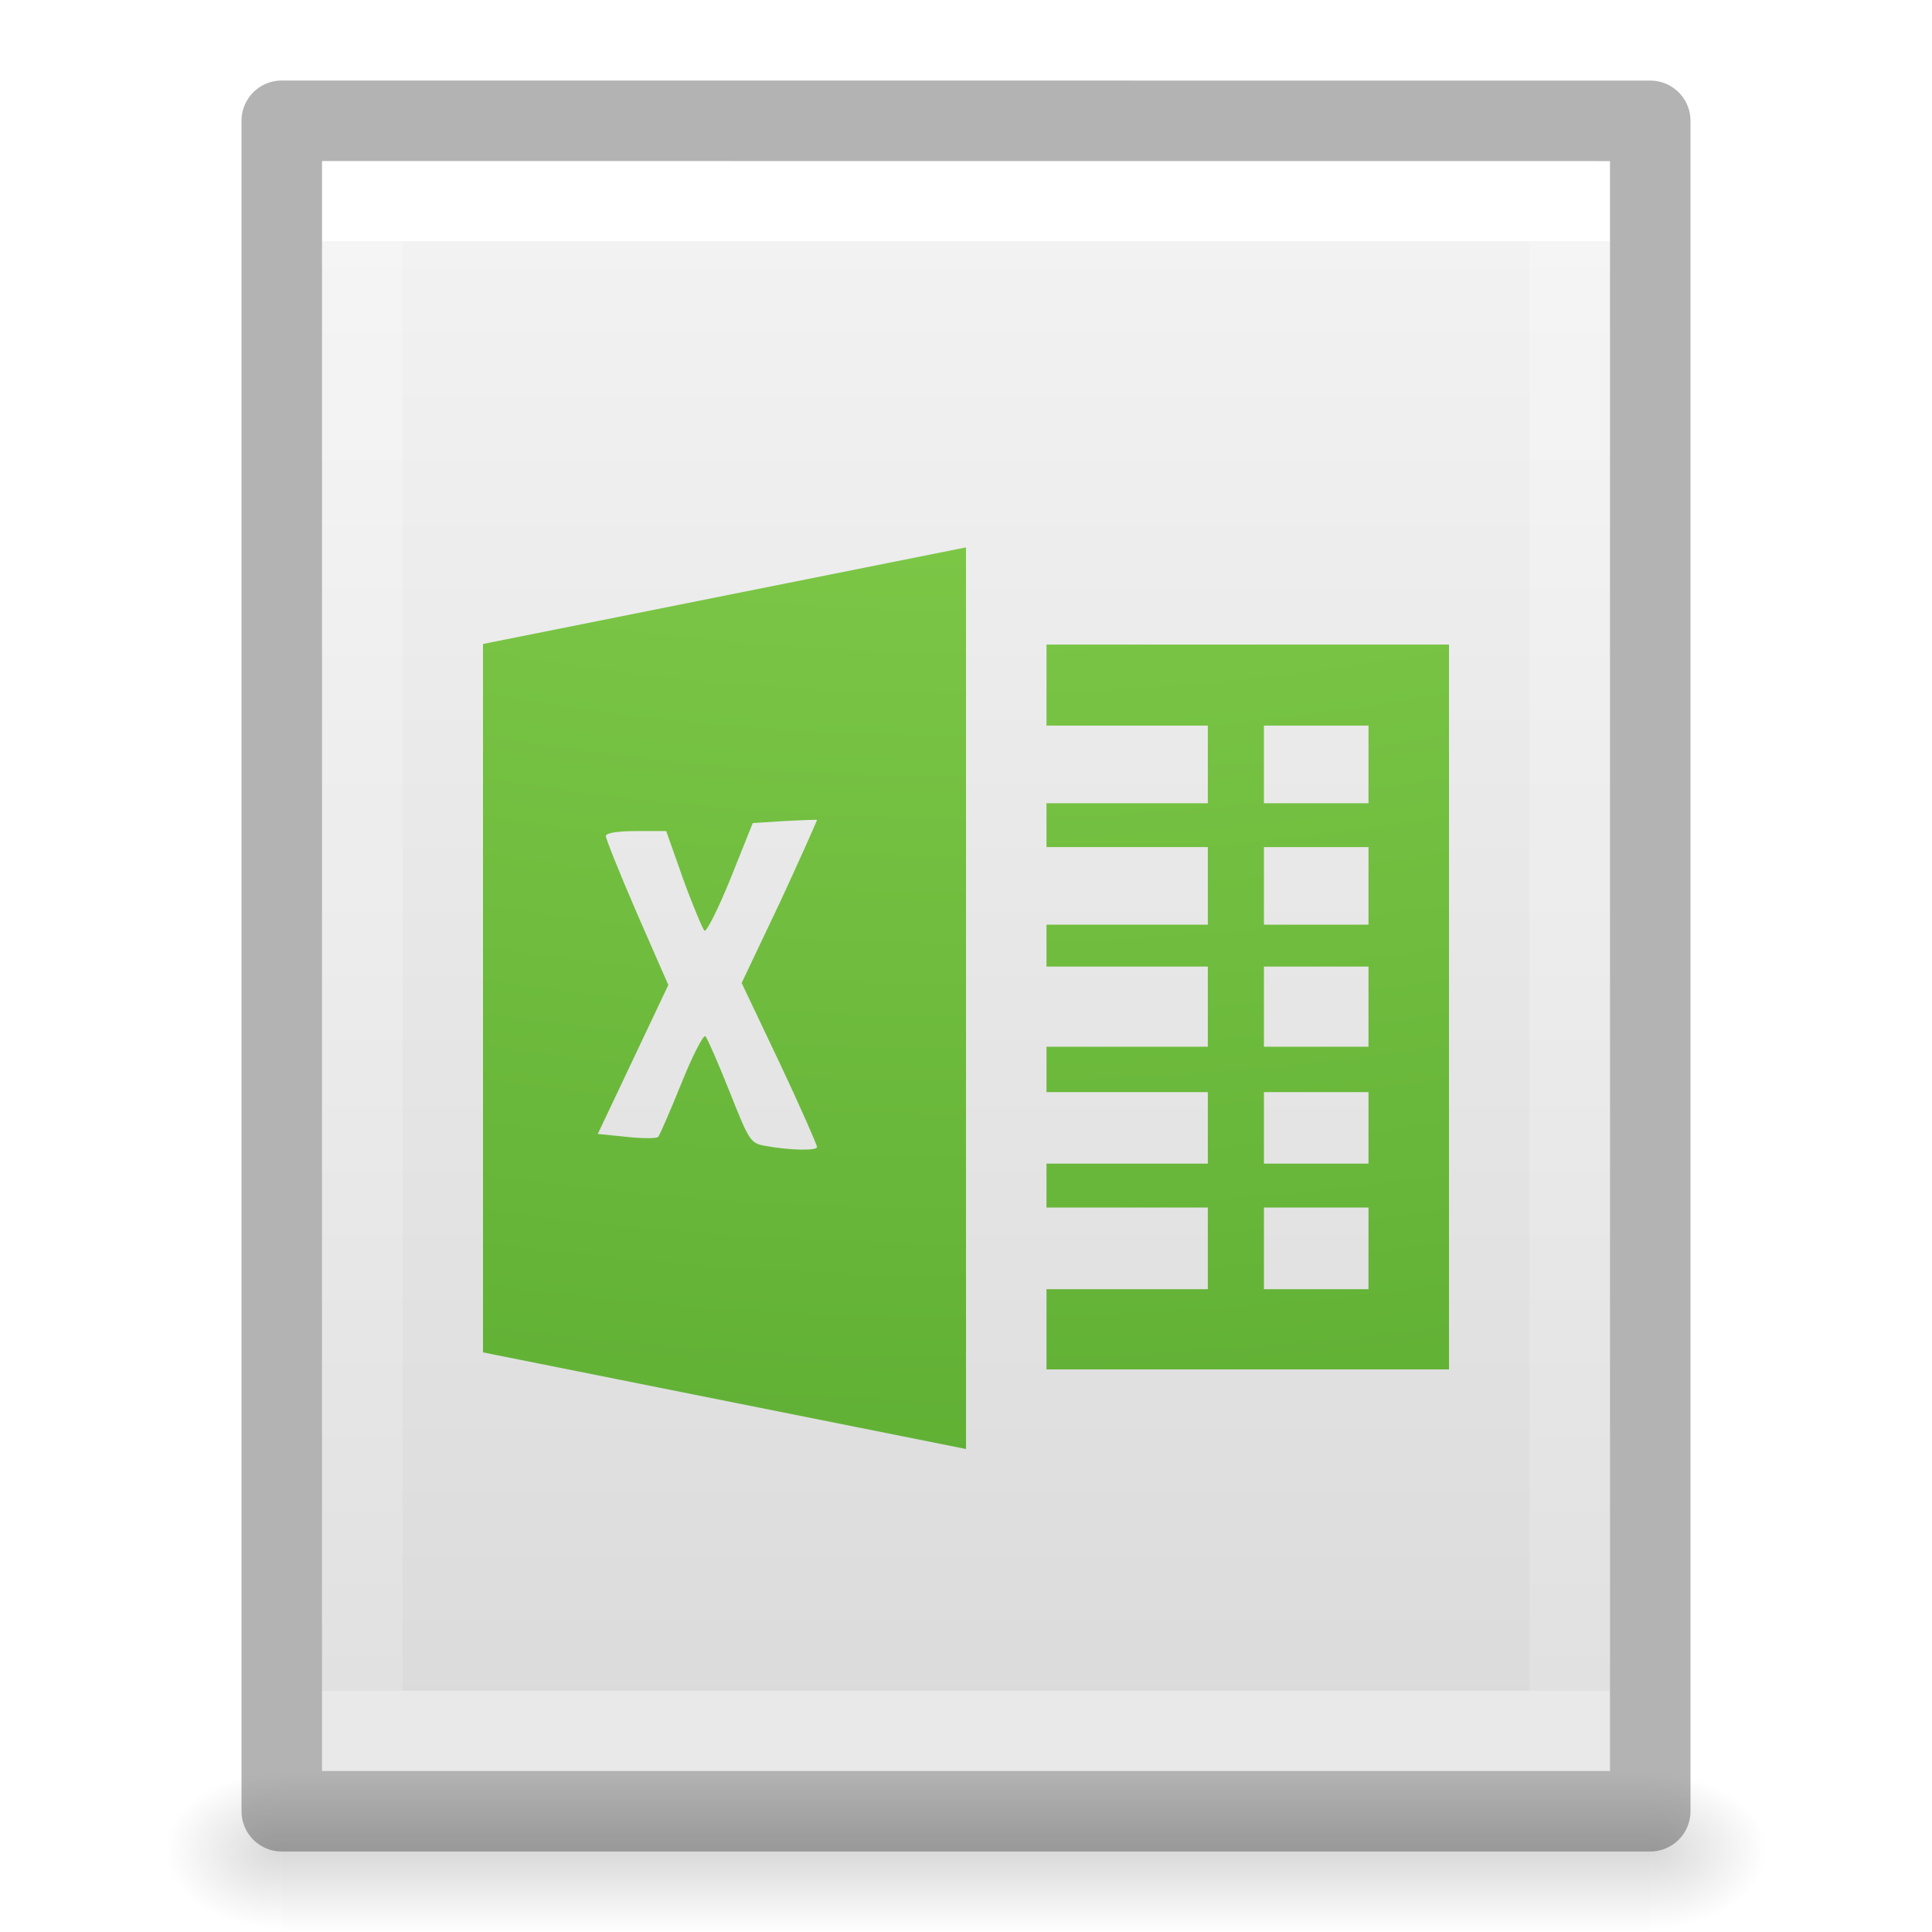
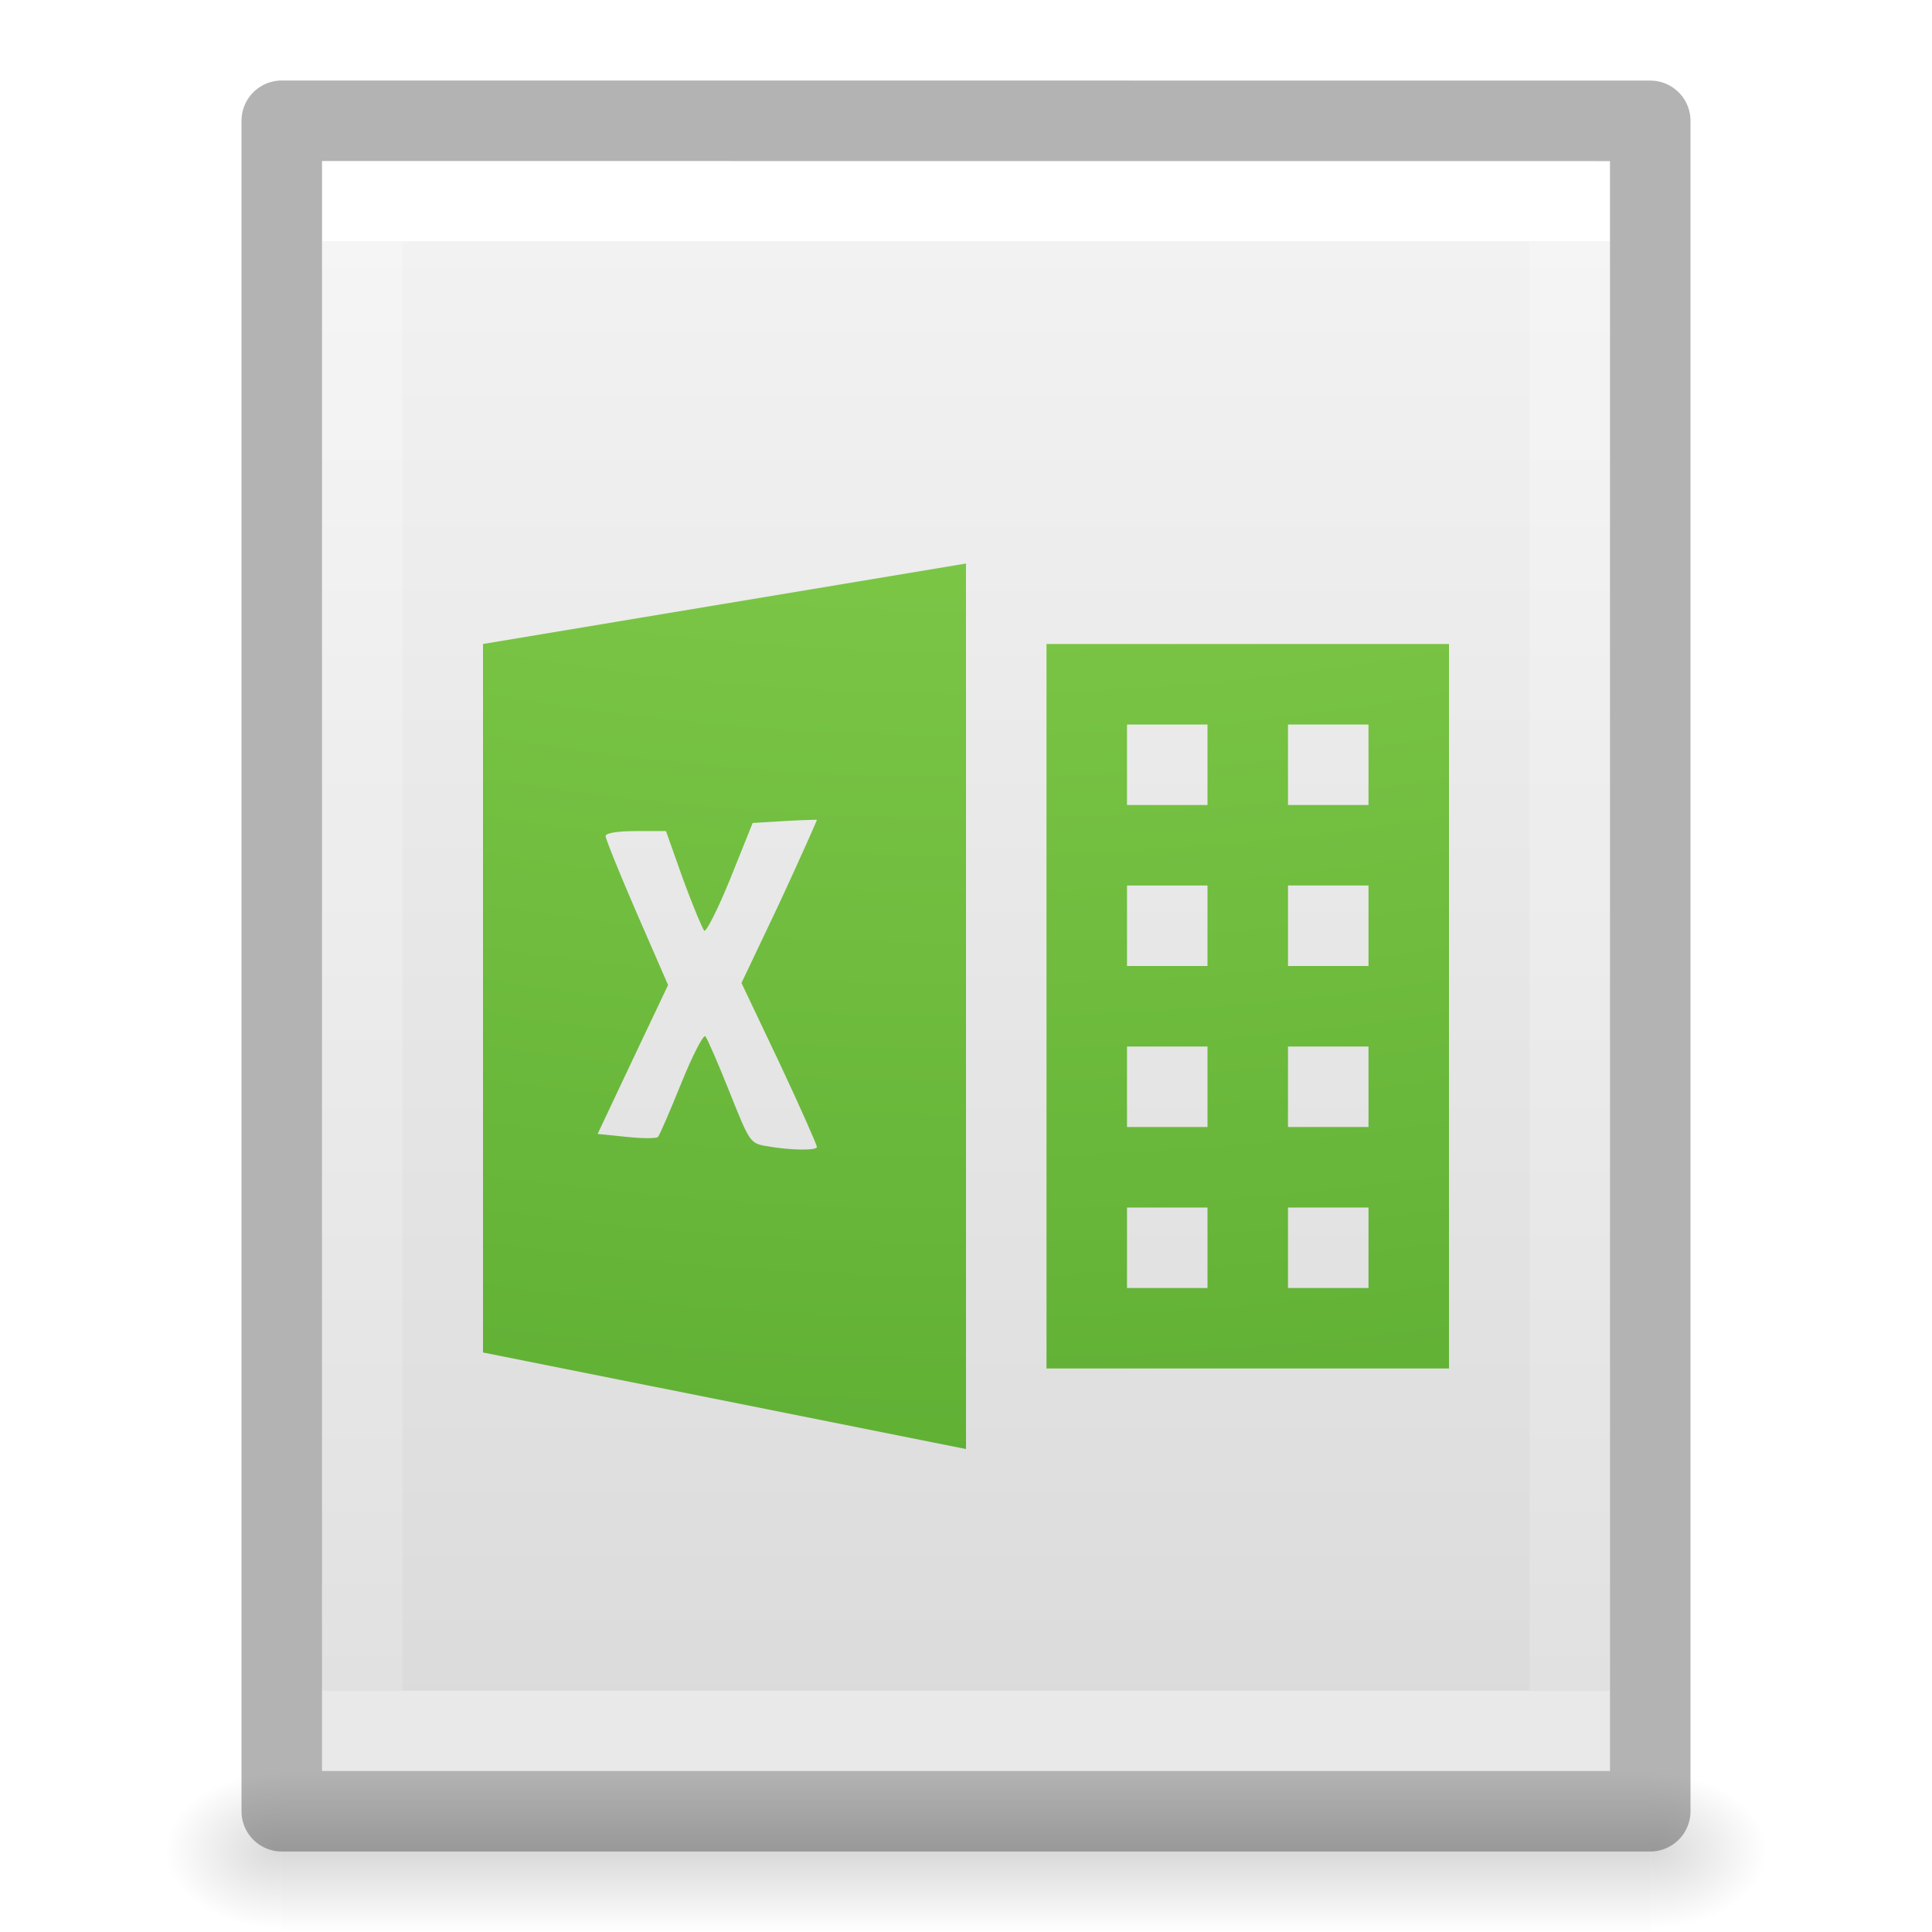
<svg xmlns="http://www.w3.org/2000/svg" xmlns:xlink="http://www.w3.org/1999/xlink" id="svg3828" height="24" width="24" version="1.1">
  <defs id="defs3830">
    <linearGradient id="linearGradient3977">
      <stop offset="0" style="stop-color:#ffffff;stop-opacity:1" id="stop3979" />
      <stop offset="0" style="stop-color:#ffffff;stop-opacity:0.235" id="stop3981" />
      <stop offset="1" style="stop-color:#ffffff;stop-opacity:0.157" id="stop3983" />
      <stop offset="1" style="stop-color:#ffffff;stop-opacity:0.392" id="stop3985" />
    </linearGradient>
    <linearGradient id="linearGradient3600-4">
      <stop offset="0" style="stop-color:#f4f4f4;stop-opacity:1" id="stop3602-7" />
      <stop offset="1" style="stop-color:#dbdbdb;stop-opacity:1" id="stop3604-6" />
    </linearGradient>
    <linearGradient id="linearGradient5060">
      <stop offset="0" style="stop-color:#000000;stop-opacity:1" id="stop5062" />
      <stop offset="1" style="stop-color:#000000;stop-opacity:0" id="stop5064" />
    </linearGradient>
    <linearGradient id="linearGradient5048">
      <stop offset="0" style="stop-color:#000000;stop-opacity:0" id="stop5050" />
      <stop offset="0.5" style="stop-color:#000000;stop-opacity:1" id="stop5056" />
      <stop offset="1" style="stop-color:#000000;stop-opacity:0" id="stop5052" />
    </linearGradient>
    <linearGradient gradientTransform="matrix(0.4054051,0,0,0.5135135,2.269687,-0.3243195)" gradientUnits="userSpaceOnUse" xlink:href="#linearGradient3977" id="linearGradient3013" y2="41.526" x2="24" y1="6.474" x1="24" />
    <linearGradient gradientTransform="matrix(0.4571418,0,0,0.4345667,1.028596,0.9037228)" gradientUnits="userSpaceOnUse" xlink:href="#linearGradient3600-4" id="linearGradient3016" y2="47.013" x2="25.132" y1="0.985" x1="25.132" />
    <radialGradient gradientTransform="matrix(0.01204859,0,0,0.0082353,13.23879,18.98056)" gradientUnits="userSpaceOnUse" xlink:href="#linearGradient5060" id="radialGradient3021" fy="486.648" fx="605.714" r="117.143" cy="486.648" cx="605.714" />
    <radialGradient gradientTransform="matrix(-0.01204859,0,0,0.0082353,10.76121,18.98056)" gradientUnits="userSpaceOnUse" xlink:href="#linearGradient5060" id="radialGradient3024" fy="486.648" fx="605.714" r="117.143" cy="486.648" cx="605.714" />
    <linearGradient gradientTransform="matrix(0.0352071,0,0,0.0082353,-0.724852,18.98055)" gradientUnits="userSpaceOnUse" xlink:href="#linearGradient5048" id="linearGradient3027" y2="609.505" x2="302.857" y1="366.648" x1="302.857" />
-     <linearGradient id="linearGradient2867-449-88-871-390-598-476-591-434-148-57-177-8-3">
-       <stop id="stop3750-1-0" style="stop-color:#90dbec;stop-opacity:1" offset="0" />
-       <stop id="stop3752-3-7" style="stop-color:#55c1ec;stop-opacity:1" offset="0.262" />
-       <stop id="stop3754-1-8" style="stop-color:#3689e6;stop-opacity:1" offset="0.705" />
-       <stop id="stop3756-1-6" style="stop-color:#2b63a0;stop-opacity:1" offset="1" />
-     </linearGradient>
-     <radialGradient xlink:href="#linearGradient2867-449-88-871-390-598-476-591-434-148-57-177-8-3" id="radialGradient3441" gradientUnits="userSpaceOnUse" gradientTransform="matrix(-7.6630149e-8,3.540549,-3.835563,-1.0627773e-7,89.48052,-32.28348)" cx="5.649" cy="9.957" fx="5.119" fy="9.957" r="12.672" />
    <radialGradient xlink:href="#linearGradient3242-7-3-8-0-4-58" id="radialGradient4777" gradientUnits="userSpaceOnUse" gradientTransform="matrix(-1.501195e-8,4.103576,-5.03788,-1.8040853e-8,62.15695,-35.44369)" cx="5.616" cy="9.957" fx="5.085" fy="9.957" r="12.672" />
    <linearGradient id="linearGradient3242-7-3-8-0-4-58">
      <stop offset="0" style="stop-color:#bdff69;stop-opacity:1;" id="stop3244-5-8-5-6-4-3" />
      <stop offset="0.262" style="stop-color:#8ed451;stop-opacity:1;" id="stop3246-9-5-1-5-3-0" />
      <stop offset="0.661" style="stop-color:#58aa30;stop-opacity:1;" id="stop3248-7-2-0-7-5-35" />
      <stop offset="1" style="stop-color:#2a6c1f;stop-opacity:1;" id="stop3250-8-2-8-5-6-40" />
    </linearGradient>
  </defs>
  <rect style="opacity:0.15;fill:url(#linearGradient3027);fill-opacity:1;fill-rule:nonzero;stroke:none;stroke-width:1;marker:none;visibility:visible;display:inline;overflow:visible" id="rect2879" y="22" x="3.5" height="2" width="17" />
  <path style="opacity:0.15;fill:url(#radialGradient3024);fill-opacity:1;fill-rule:nonzero;stroke:none;stroke-width:1;marker:none;visibility:visible;display:inline;overflow:visible" id="path2881" d="m 3.5,22 c 0,0 0,2 0,2 C 2.88,24.004 2,23.552 2,23 2,22.448 2.692,22 3.5,22 z" />
  <path style="opacity:0.15;fill:url(#radialGradient3021);fill-opacity:1;fill-rule:nonzero;stroke:none;stroke-width:1;marker:none;visibility:visible;display:inline;overflow:visible" id="path2883" d="m 20.5,22 c 0,0 0,2 0,2 0.62,0.004 1.5,-0.448 1.5,-1 0,-0.552 -0.692,-1 -1.5,-1 z" />
  <path style="display:inline;fill:url(#linearGradient3016);fill-opacity:1;stroke:none" id="path4160-3" d="m 4,2 c 3.666,0 16,0.001 16,0.001 L 20,22 C 20,22 9.333,22 4,22 4,15.333 4,8.667 4,2 Z" />
  <path style="fill:none;stroke:url(#linearGradient3013);stroke-width:1;stroke-linecap:round;stroke-linejoin:miter;stroke-miterlimit:4;stroke-opacity:1;stroke-dasharray:none;stroke-dashoffset:0" id="rect6741-1" d="m 19.5,21.5 -15,0 0,-19 L 19.5,2.5 z" />
  <path style="opacity:0.3;fill:none;stroke:#000000;stroke-width:1;stroke-linecap:butt;stroke-linejoin:round;stroke-miterlimit:4;stroke-opacity:1;stroke-dasharray:none;stroke-dashoffset:0;display:inline" id="path4160-3-1" d="m 3.5,1.5 c 3.896,0 17,0.001 17,0.001 l 2.1e-5,20.999 c 0,0 -11.333,0 -17,0 0,-7 0,-14 0,-21 z" />
-   <path style="color:#000000;clip-rule:nonzero;display:inline;overflow:visible;visibility:visible;opacity:1;isolation:auto;mix-blend-mode:normal;color-interpolation:sRGB;color-interpolation-filters:linearRGB;solid-color:#000000;solid-opacity:1;fill:url(#radialGradient3441);fill-opacity:1;fill-rule:nonzero;stroke:none;stroke-width:1;stroke-linecap:butt;stroke-linejoin:miter;stroke-miterlimit:4;stroke-dasharray:none;stroke-dashoffset:0;stroke-opacity:1;marker:none;color-rendering:auto;image-rendering:auto;shape-rendering:auto;text-rendering:auto;enable-background:accumulate" d="M 52,6.801 46,8 46,16.801 52,18 52,6.801 Z M 53,8 l 0,1.229 3.75,0 0,0.408 -3.75,0 0,0.818 3.75,0 0,0.408 -3.75,0 0,0.818 3.75,0 0,0.41 -3.75,0 0,0.816 3.75,0 0,0.41 -3.75,0 0,0.818 3.75,0 0,0.408 -3.75,0 0,0.818 3.75,0 0,0.408 -3.75,0 L 53,17 l 5,0 0,-9 -5,0 z m -2.719,2.363 0.34,0 c 0.314,0 0.333,0.023 0.297,0.199 -0.021,0.105 -0.198,1.037 -0.395,2.074 l -0.354,1.889 -0.365,0 c -0.198,0 -0.359,-0.014 -0.363,-0.025 -0.004,-0.012 -0.118,-0.629 -0.254,-1.375 -0.136,-0.746 -0.265,-1.308 -0.287,-1.238 -0.022,0.07 -0.136,0.685 -0.252,1.352 l -0.211,1.213 -0.33,-0.027 -0.342,-0.023 -0.275,-1.664 c -0.154,-0.909 -0.3,-1.752 -0.32,-1.875 -0.034,-0.204 -0.012,-0.23 0.23,-0.262 0.338,-0.045 0.352,-0.005 0.551,1.463 0.085,0.627 0.156,1.149 0.168,1.162 0.012,0.013 0.13,-0.581 0.262,-1.312 0.132,-0.731 0.281,-1.35 0.332,-1.387 0.146,-0.105 0.557,-0.08 0.596,0.037 0.019,0.058 0.138,0.689 0.254,1.4 0.194,1.19 0.331,1.622 0.332,1.049 2.27e-4,-0.229 0.155,-1.321 0.309,-2.199 l 0.078,-0.449 z" id="path3439" />
-   <path style="color:#000000;clip-rule:nonzero;display:inline;overflow:visible;visibility:visible;opacity:1;isolation:auto;mix-blend-mode:normal;color-interpolation:sRGB;color-interpolation-filters:linearRGB;solid-color:#000000;solid-opacity:1;fill:url(#radialGradient4777);fill-opacity:1;fill-rule:nonzero;stroke:none;stroke-width:1;stroke-linecap:butt;stroke-linejoin:miter;stroke-miterlimit:4;stroke-dasharray:none;stroke-dashoffset:0;stroke-opacity:1;marker:none;color-rendering:auto;image-rendering:auto;shape-rendering:auto;text-rendering:auto;enable-background:accumulate" d="M 12,6.8 6,8 6,16.8 12,18 Z m 1,1.207 0,1.007 2.004,0 0,0.964 -2.004,0 0,0.545 2.004,0 0,0.964 -2.004,0 0,0.52 2.004,0 0,0.996 -2.004,0 0,0.564 2.004,0 0,0.888 -2.004,0 L 13,15 l 2.004,0 0,1.015 -2.004,0 0,0.996 5,0 0,-9.004 z m 2.701,1.007 1.299,0 0,0.964 -1.299,0 z m 0,1.509 1.299,0 0,0.964 -1.299,0 z m -5.664,-0.337 c 0.073,-0.001 0.113,-0.003 0.113,0 -5.6e-5,0.006 -0.205,0.471 -0.462,1.025 l -0.475,1 0.475,1 c 0.258,0.547 0.462,1.015 0.462,1.038 0,0.048 -0.345,0.04 -0.637,-0.013 -0.194,-0.035 -0.204,-0.057 -0.45,-0.675 -0.14,-0.352 -0.276,-0.663 -0.3,-0.688 -0.024,-0.025 -0.161,0.242 -0.3,0.588 -0.139,0.345 -0.269,0.642 -0.287,0.662 -0.019,0.021 -0.19,0.021 -0.388,0 l -0.362,-0.037 0.438,-0.925 0.438,-0.925 -0.388,-0.887 c -0.212,-0.49 -0.388,-0.928 -0.388,-0.963 0,-0.039 0.146,-0.062 0.375,-0.062 l 0.375,0 0.212,0.6 c 0.119,0.328 0.24,0.613 0.263,0.637 0.022,0.024 0.171,-0.268 0.325,-0.65 l 0.275,-0.687 0.4,-0.025 c 0.11,-0.005 0.215,-0.011 0.287,-0.013 z m 5.664,1.821 1.299,0 0,0.996 -1.299,0 z m 0,1.56 1.299,0 0,0.888 -1.299,0 z M 15.701,15 17,15 l 0,1.015 -1.299,0 z" id="path4881" />
+   <path id="path4881" style="color:#000000;clip-rule:nonzero;display:inline;overflow:visible;visibility:visible;opacity:1;isolation:auto;mix-blend-mode:normal;color-interpolation:sRGB;color-interpolation-filters:linearRGB;solid-color:#000000;solid-opacity:1;fill:url(#radialGradient4777);fill-opacity:1;fill-rule:nonzero;stroke:none;stroke-width:1;stroke-linecap:butt;stroke-linejoin:miter;stroke-miterlimit:4;stroke-dasharray:none;stroke-dashoffset:0;stroke-opacity:1;marker:none;color-rendering:auto;image-rendering:auto;shape-rendering:auto;text-rendering:auto;enable-background:accumulate" d="M 12 7 L 6 8 L 6 16.801 L 12 18 L 12 7 z M 13 8 L 13 17 L 18 17 L 18 8 L 13 8 z M 14 9 L 15 9 L 15 10 L 14 10 L 14 9 z M 16 9 L 17 9 L 17 10 L 16 10 L 16 9 z M 10.037 10.186 C 10.11 10.184 10.148 10.182 10.148 10.186 C 10.148 10.192 9.943 10.657 9.686 11.211 L 9.211 12.211 L 9.686 13.211 C 9.943 13.757 10.148 14.225 10.148 14.248 C 10.148 14.296 9.805 14.289 9.512 14.236 C 9.318 14.202 9.307 14.179 9.061 13.561 C 8.92 13.208 8.785 12.898 8.762 12.873 C 8.738 12.848 8.6 13.116 8.461 13.461 C 8.322 13.806 8.193 14.102 8.174 14.123 C 8.155 14.144 7.985 14.144 7.787 14.123 L 7.424 14.086 L 7.861 13.16 L 8.299 12.236 L 7.912 11.348 C 7.7 10.858 7.523 10.421 7.523 10.387 C 7.523 10.348 7.67 10.324 7.898 10.324 L 8.273 10.324 L 8.486 10.924 C 8.606 11.252 8.726 11.536 8.748 11.561 C 8.77 11.585 8.92 11.292 9.074 10.91 L 9.35 10.223 L 9.748 10.199 C 9.858 10.194 9.964 10.187 10.037 10.186 z M 14 11 L 15 11 L 15 12 L 14 12 L 14 11 z M 16 11 L 17 11 L 17 12 L 16 12 L 16 11 z M 14 13 L 15 13 L 15 14 L 14 14 L 14 13 z M 16 13 L 17 13 L 17 14 L 16 14 L 16 13 z M 14 15 L 15 15 L 15 16 L 14 16 L 14 15 z M 16 15 L 17 15 L 17 16 L 16 16 L 16 15 z " />
</svg>
